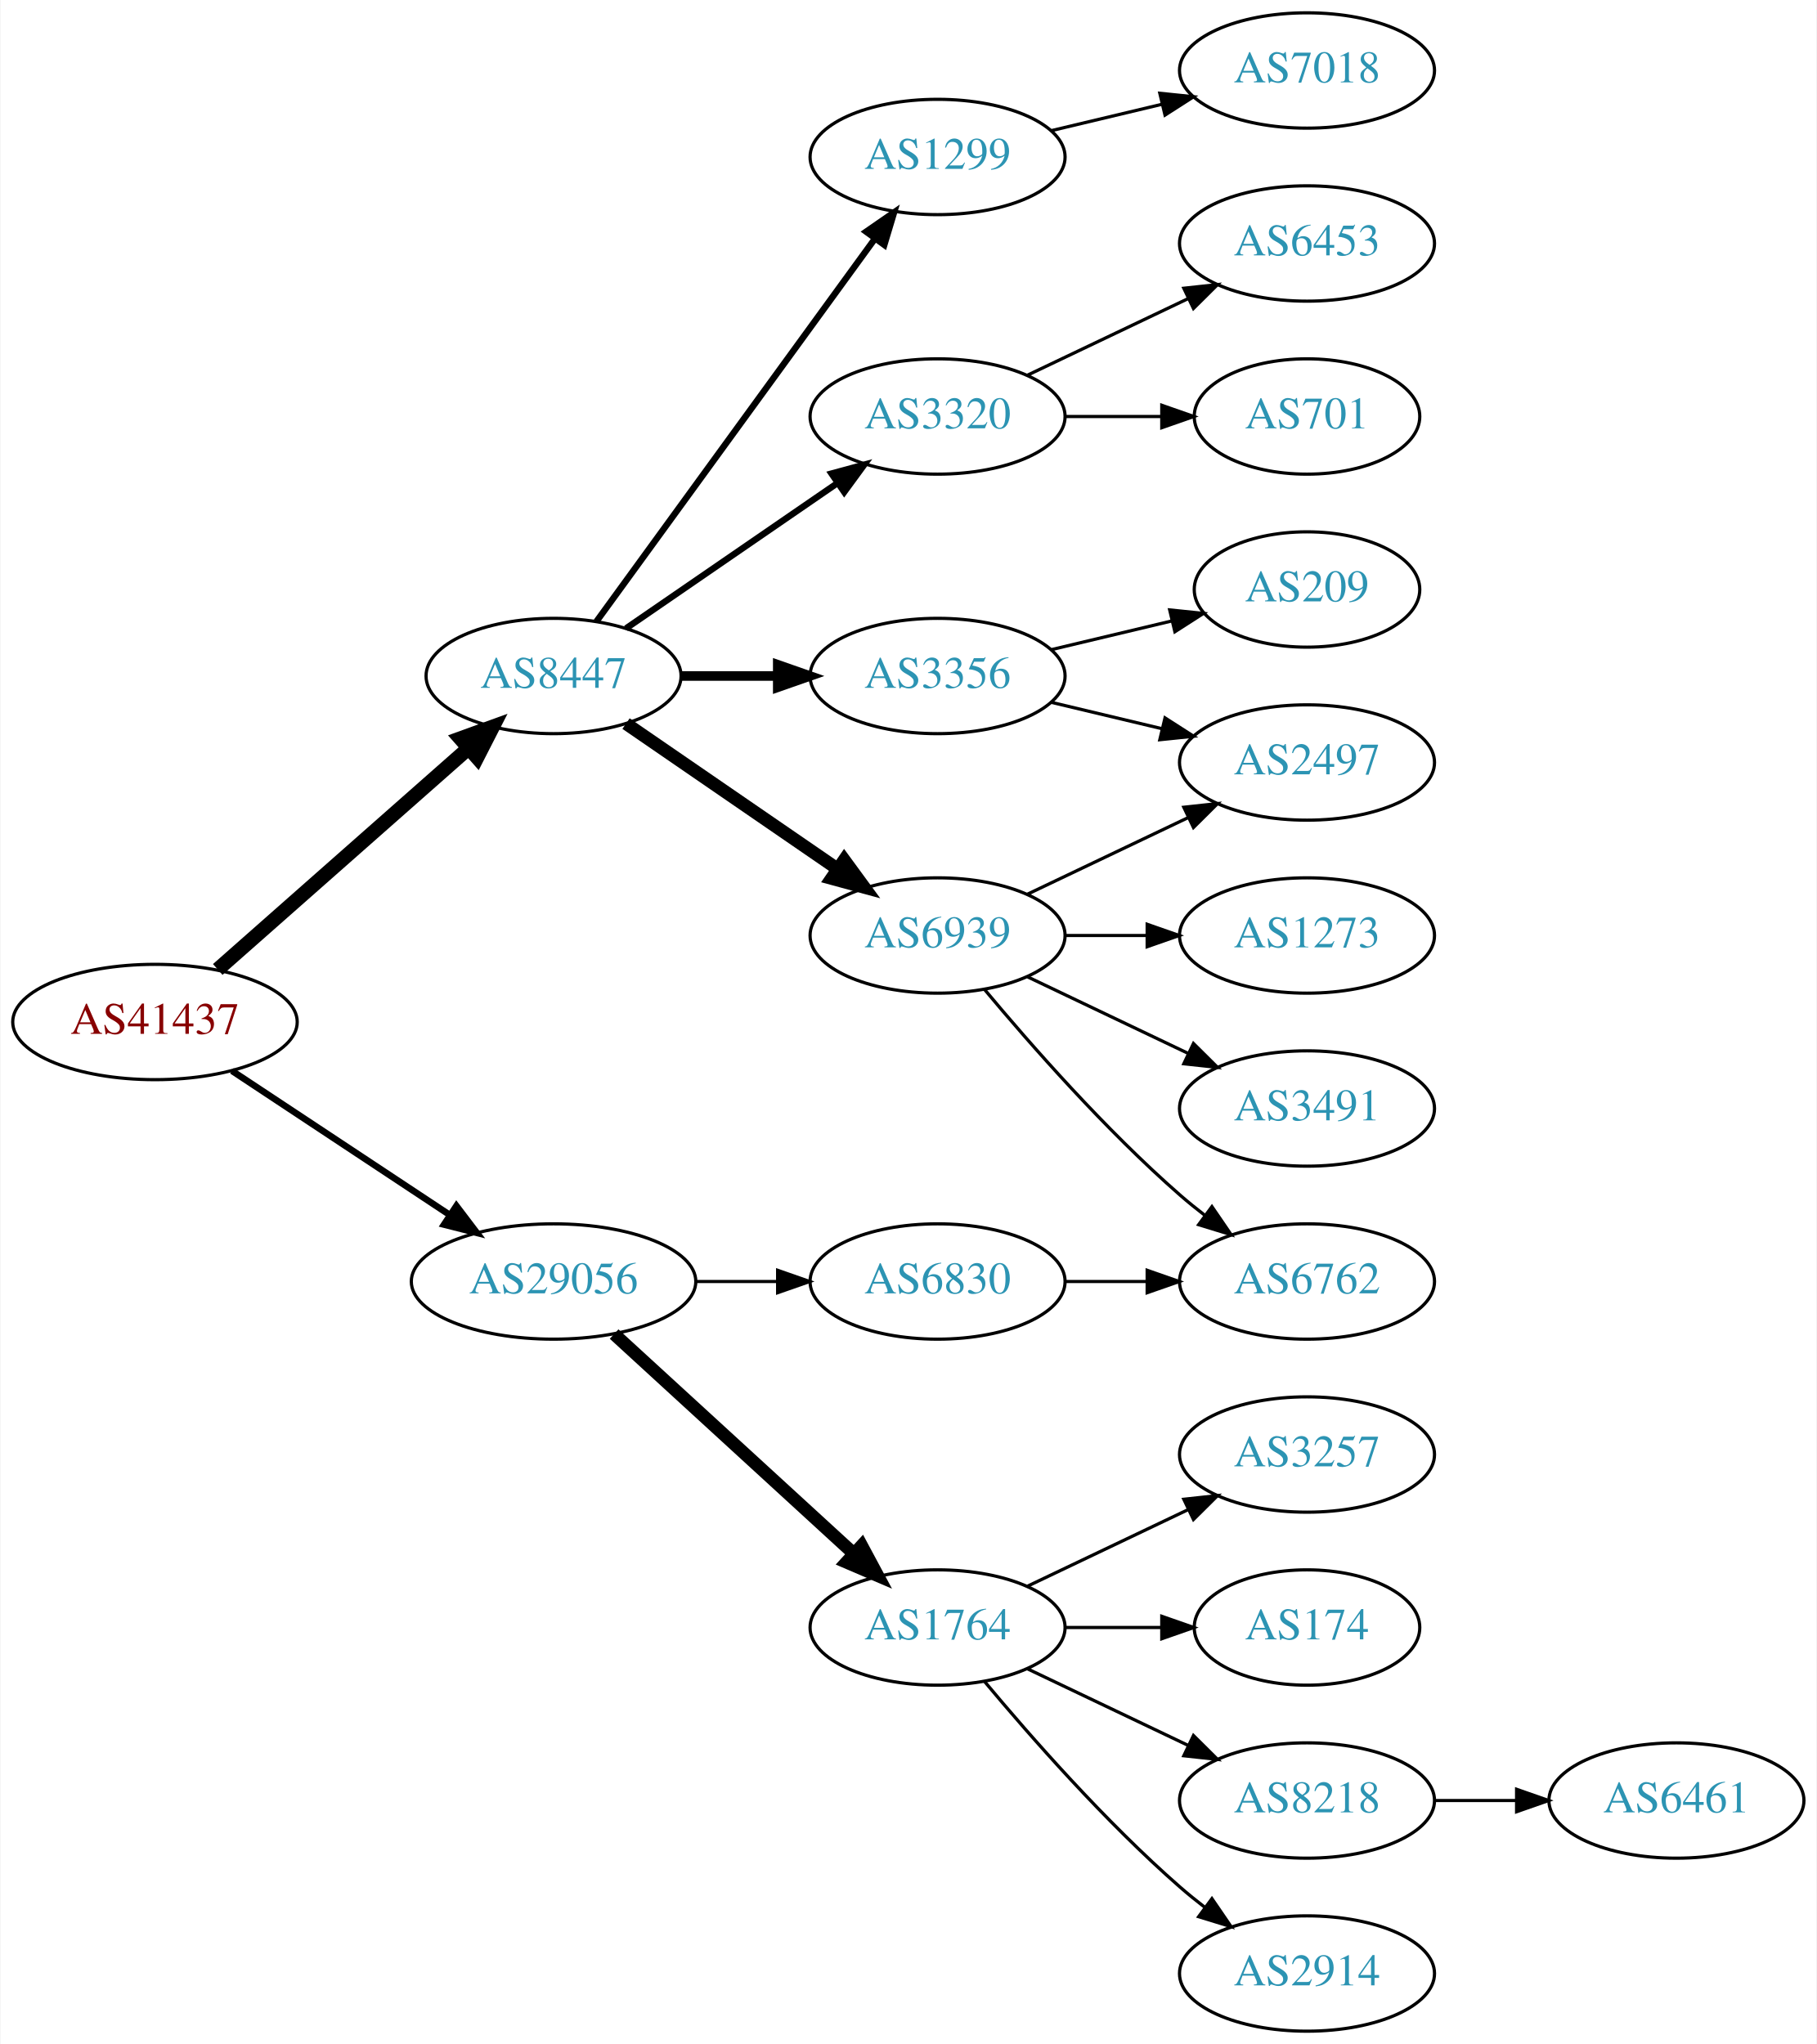
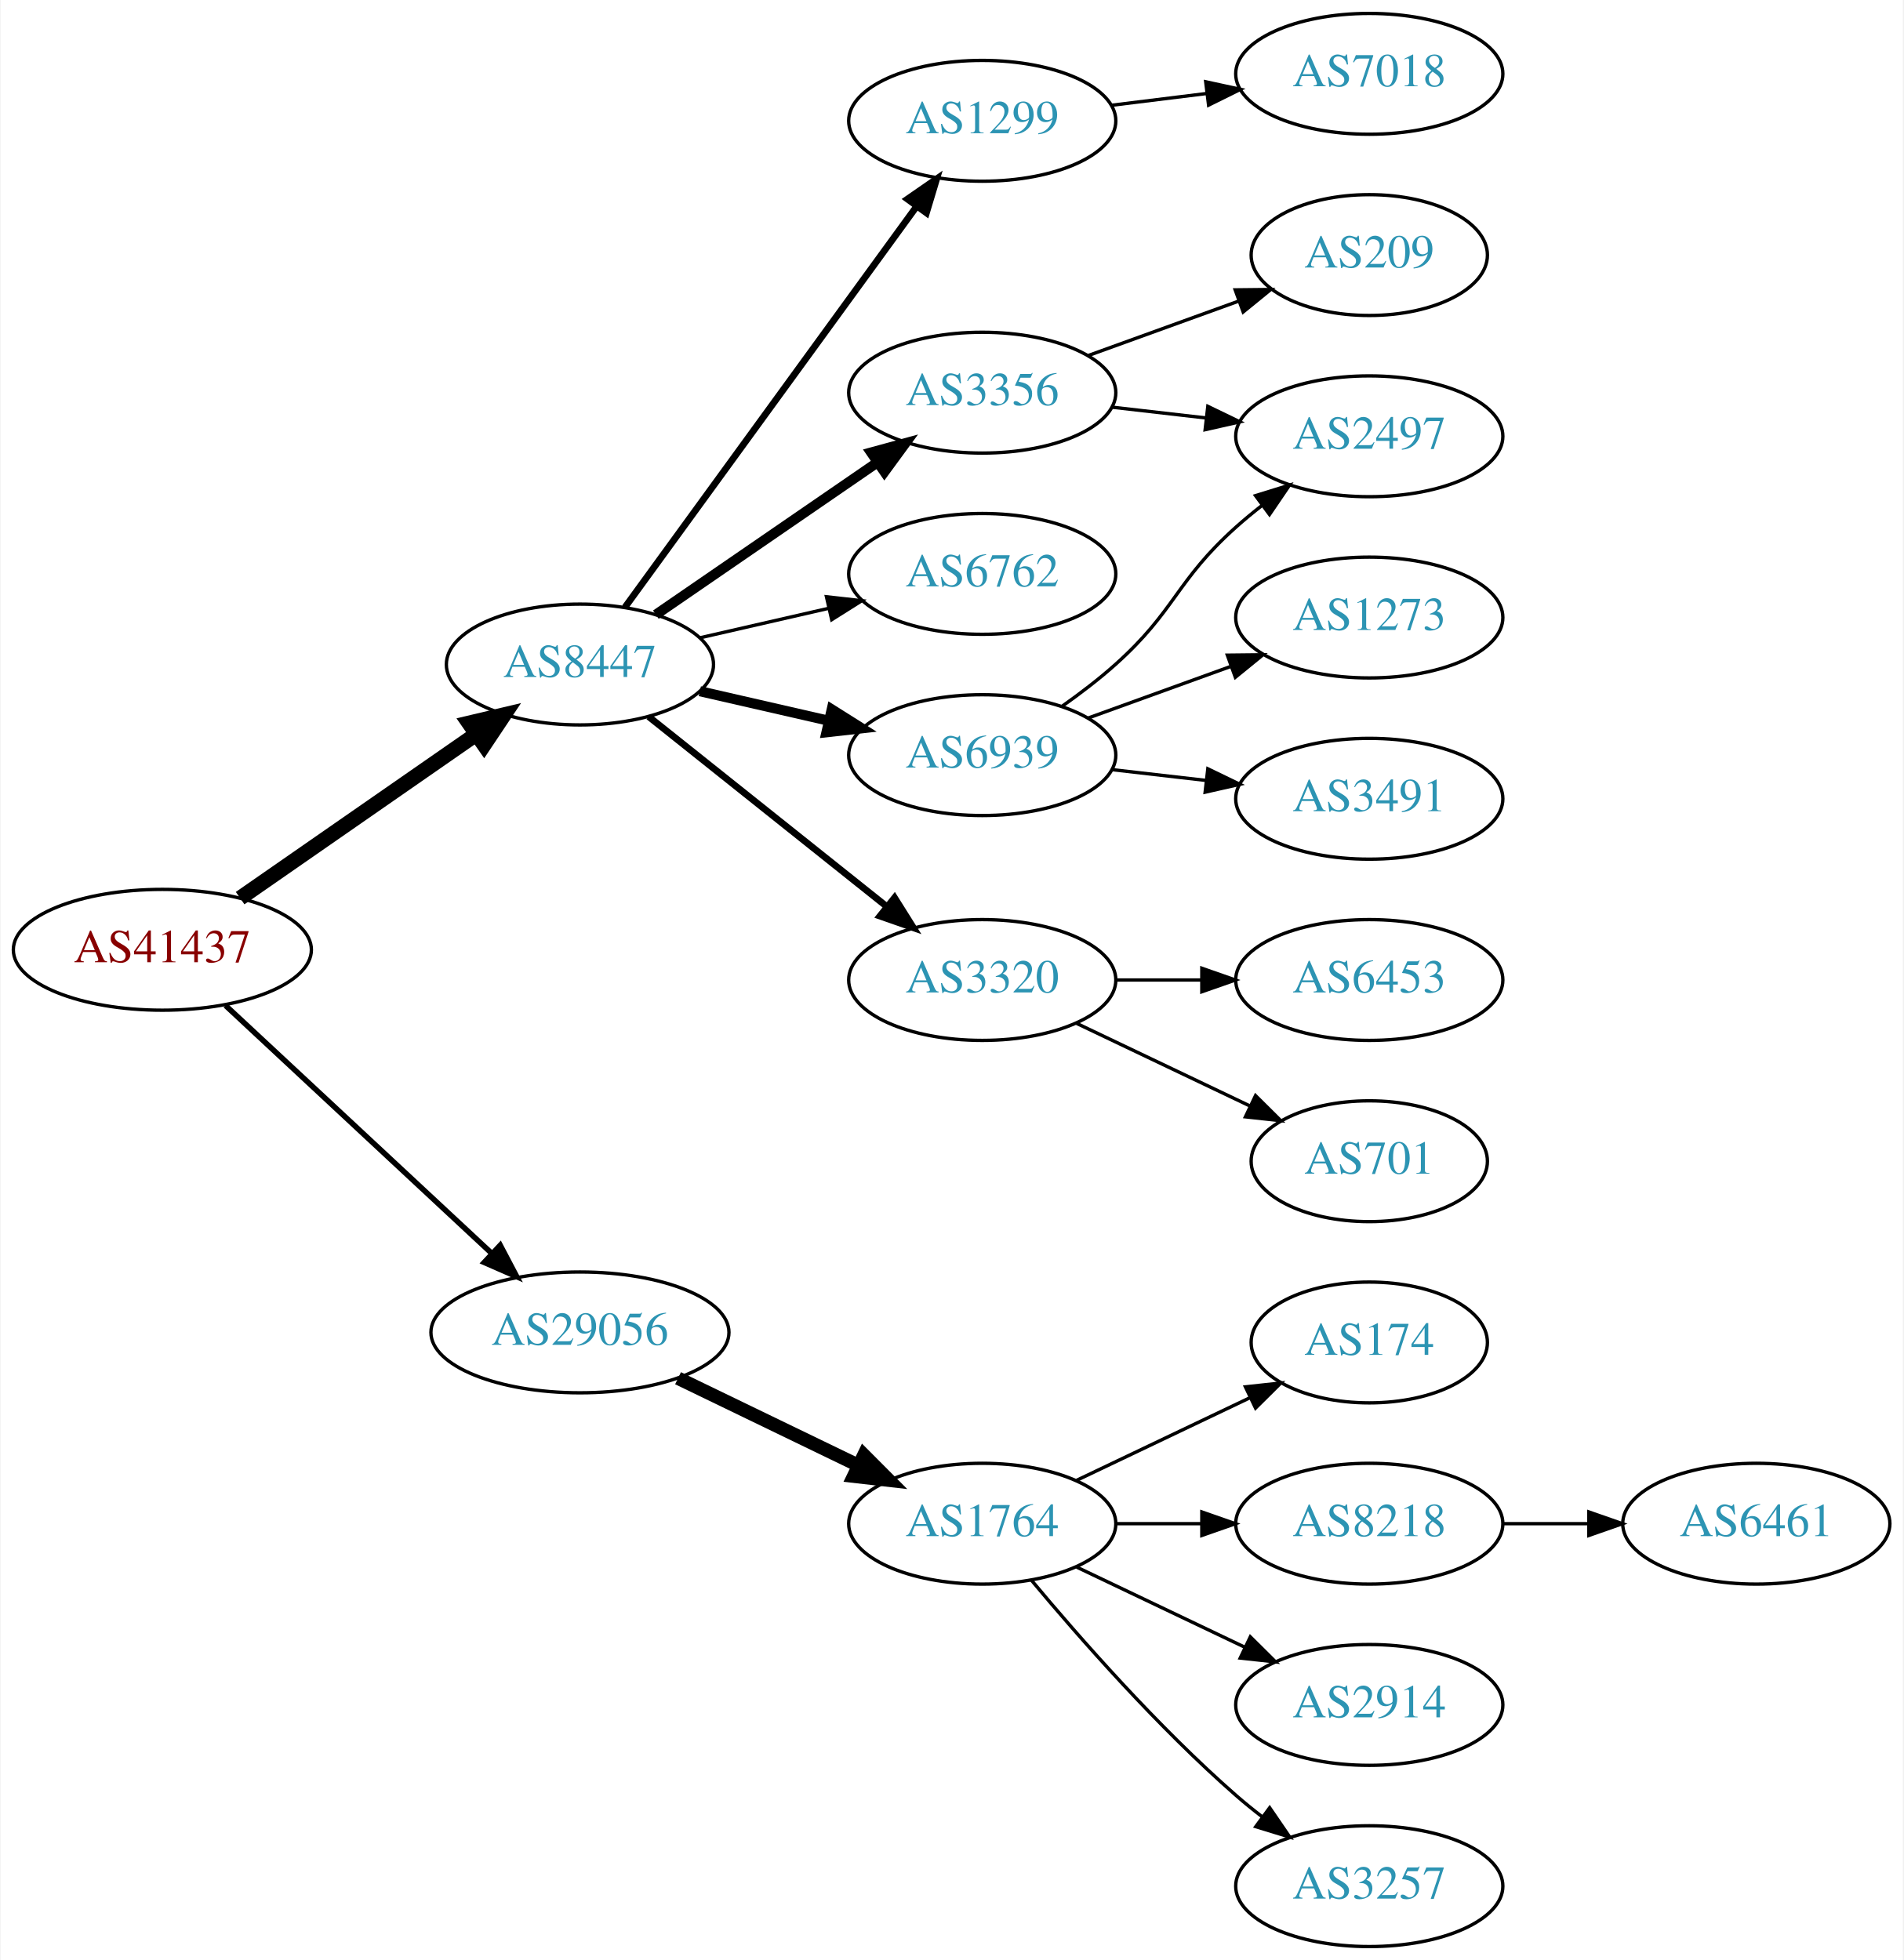
- <svg xmlns="http://www.w3.org/2000/svg" xmlns:xlink="http://www.w3.org/1999/xlink" width="567pt" height="638pt" viewBox="0.00 0.00 566.66 638.00">
-   <g id="graph0" class="graph" transform="scale(1 1) rotate(0) translate(4 634)">
-     <polygon fill="white" stroke="none" points="-4,4 -4,-634 562.663,-634 562.663,4 -4,4" />
+ <svg xmlns="http://www.w3.org/2000/svg" xmlns:xlink="http://www.w3.org/1999/xlink" width="567pt" height="584pt" viewBox="0.00 0.00 566.66 584.00">
+   <g id="graph0" class="graph" transform="scale(1 1) rotate(0) translate(4 580)">
+     <polygon fill="white" stroke="none" points="-4,4 -4,-580 562.663,-580 562.663,4 -4,4" />
    <g id="node1" class="node">
      <g id="a_node1">
        <a xlink:href="/asn/41437" xlink:title="AS41437 ~ KNAPP AG [AT]">
-           <ellipse fill="#ffffff" stroke="black" cx="44.196" cy="-315" rx="44.393" ry="18" />
-           <text text-anchor="middle" x="44.196" y="-311.3" font-family="Times,serif" font-size="14.00" fill="#880000">AS41437</text>
+           <ellipse fill="#ffffff" stroke="black" cx="44.196" cy="-297" rx="44.393" ry="18" />
+           <text text-anchor="middle" x="44.196" y="-293.3" font-family="Times,serif" font-size="14.00" fill="#880000">AS41437</text>
        </a>
      </g>
    </g>
    <g id="node2" class="node">
      <g id="a_node2">
        <a xlink:href="/asn/8447" xlink:title="AS8447 ~ A1 Telekom Austria AG [AT]">
-           <ellipse fill="#ffffff" stroke="black" cx="168.588" cy="-423" rx="39.794" ry="18" />
-           <text text-anchor="middle" x="168.588" y="-419.3" font-family="Times,serif" font-size="14.00" fill="#2c94b3">AS8447</text>
+           <ellipse fill="#ffffff" stroke="black" cx="168.588" cy="-382" rx="39.794" ry="18" />
+           <text text-anchor="middle" x="168.588" y="-378.3" font-family="Times,serif" font-size="14.00" fill="#2c94b3">AS8447</text>
        </a>
      </g>
    </g>
    <g id="edge1" class="edge">
-       <path fill="none" stroke="black" stroke-width="4.5" d="M63.785,-331.403C84.602,-349.772 118.478,-379.665 141.838,-400.278" />
-       <polygon fill="black" stroke="black" stroke-width="4.5" points="139.52,-403.484 149.623,-407.148 144.73,-397.579 139.52,-403.484" />
+       <path fill="none" stroke="black" stroke-width="4.5" d="M67.36,-312.393C87.064,-326.077 116.033,-346.196 137.766,-361.289" />
+       <polygon fill="black" stroke="black" stroke-width="4.5" points="135.54,-364.537 146,-367.007 140.032,-358.069 135.54,-364.537" />
    </g>
    <g id="node3" class="node">
      <g id="a_node3">
        <a xlink:href="/asn/29056" xlink:title="AS29056 ~ Citycom Telekommunikation GmbH [AT]">
-           <ellipse fill="#ffffff" stroke="black" cx="168.588" cy="-234" rx="44.393" ry="18" />
-           <text text-anchor="middle" x="168.588" y="-230.3" font-family="Times,serif" font-size="14.00" fill="#2c94b3">AS29056</text>
+           <ellipse fill="#ffffff" stroke="black" cx="168.588" cy="-183" rx="44.393" ry="18" />
+           <text text-anchor="middle" x="168.588" y="-179.3" font-family="Times,serif" font-size="14.00" fill="#2c94b3">AS29056</text>
        </a>
      </g>
    </g>
    <g id="edge2" class="edge">
-       <path fill="none" stroke="black" stroke-width="2.045" d="M68.217,-299.765C87.449,-287.037 115.056,-268.766 136.294,-254.711" />
-       <polygon fill="black" stroke="black" stroke-width="2.045" points="138.263,-257.605 144.67,-249.167 134.4,-251.767 138.263,-257.605" />
+       <path fill="none" stroke="black" stroke-width="1.636" d="M62.993,-280.423C83.841,-261.005 118.534,-228.691 142.202,-206.646" />
+       <polygon fill="black" stroke="black" stroke-width="1.636" points="144.838,-208.973 149.77,-199.597 140.067,-203.851 144.838,-208.973" />
    </g>
    <g id="node4" class="node">
      <g id="a_node4">
-         <a xlink:href="/asn/3320" xlink:title="AS3320 ~ DTAG [DE]">
-           <ellipse fill="#ffffff" stroke="black" cx="288.431" cy="-504" rx="39.794" ry="18" />
-           <text text-anchor="middle" x="288.431" y="-500.3" font-family="Times,serif" font-size="14.00" fill="#2c94b3">AS3320</text>
+         <a xlink:href="/asn/1299" xlink:title="AS1299 ~ Telia Carrier [EU]">
+           <ellipse fill="#ffffff" stroke="black" cx="288.431" cy="-544" rx="39.794" ry="18" />
+           <text text-anchor="middle" x="288.431" y="-540.3" font-family="Times,serif" font-size="14.00" fill="#2c94b3">AS1299</text>
        </a>
      </g>
    </g>
    <g id="edge3" class="edge">
-       <path fill="none" stroke="black" stroke-width="2" d="M191.202,-437.857C209.691,-450.565 236.505,-468.995 257.134,-483.175" />
-       <polygon fill="black" stroke="black" stroke-width="2" points="255.331,-486.183 265.555,-488.963 259.296,-480.414 255.331,-486.183" />
+       <path fill="none" stroke="black" stroke-width="2" d="M181.977,-399.031C202.699,-427.517 244.502,-484.985 268.79,-518.374" />
+       <polygon fill="black" stroke="black" stroke-width="2" points="266.141,-520.682 274.854,-526.71 271.801,-516.564 266.141,-520.682" />
    </g>
    <g id="node5" class="node">
      <g id="a_node5">
-         <a xlink:href="/asn/6939" xlink:title="AS6939 ~ Hurricane Electric LLC [US]">
-           <ellipse fill="#ffffff" stroke="black" cx="288.431" cy="-342" rx="39.794" ry="18" />
-           <text text-anchor="middle" x="288.431" y="-338.3" font-family="Times,serif" font-size="14.00" fill="#2c94b3">AS6939</text>
+         <a xlink:href="/asn/3356" xlink:title="AS3356 ~ Level 3 Parent, LLC [US]">
+           <ellipse fill="#ffffff" stroke="black" cx="288.431" cy="-463" rx="39.794" ry="18" />
+           <text text-anchor="middle" x="288.431" y="-459.3" font-family="Times,serif" font-size="14.00" fill="#2c94b3">AS3356</text>
        </a>
      </g>
    </g>
    <g id="edge4" class="edge">
-       <path fill="none" stroke="black" stroke-width="4" d="M191.202,-408.143C209.691,-395.435 236.505,-377.005 257.134,-362.825" />
-       <polygon fill="black" stroke="black" stroke-width="4" points="259.296,-365.586 265.555,-357.037 255.331,-359.817 259.296,-365.586" />
+       <path fill="none" stroke="black" stroke-width="3" d="M191.202,-396.857C209.691,-409.565 236.505,-427.995 257.134,-442.175" />
+       <polygon fill="black" stroke="black" stroke-width="3" points="255.331,-445.183 265.555,-447.963 259.296,-439.414 255.331,-445.183" />
    </g>
    <g id="node6" class="node">
      <g id="a_node6">
-         <a xlink:href="/asn/3356" xlink:title="AS3356 ~ Level 3 Parent, LLC [US]">
-           <ellipse fill="#ffffff" stroke="black" cx="288.431" cy="-423" rx="39.794" ry="18" />
-           <text text-anchor="middle" x="288.431" y="-419.3" font-family="Times,serif" font-size="14.00" fill="#2c94b3">AS3356</text>
+         <a xlink:href="/asn/6762" xlink:title="AS6762 ~ TELECOM ITALIA SPARKLE S.p.A. [IT]">
+           <ellipse fill="#ffffff" stroke="black" cx="288.431" cy="-409" rx="39.794" ry="18" />
+           <text text-anchor="middle" x="288.431" y="-405.3" font-family="Times,serif" font-size="14.00" fill="#2c94b3">AS6762</text>
        </a>
      </g>
    </g>
    <g id="edge5" class="edge">
-       <path fill="none" stroke="black" stroke-width="3" d="M208.501,-423C218.054,-423 228.404,-423 238.367,-423" />
-       <polygon fill="black" stroke="black" stroke-width="3" points="238.559,-426.5 248.559,-423 238.559,-419.5 238.559,-426.5" />
+       <path fill="none" stroke="black" d="M204.308,-389.955C216.307,-392.704 229.928,-395.825 242.621,-398.733" />
+       <polygon fill="black" stroke="black" points="242.023,-402.187 252.552,-401.009 243.587,-395.364 242.023,-402.187" />
    </g>
    <g id="node7" class="node">
      <g id="a_node7">
-         <a xlink:href="/asn/1299" xlink:title="AS1299 ~ Telia Carrier [EU]">
-           <ellipse fill="#ffffff" stroke="black" cx="288.431" cy="-585" rx="39.794" ry="18" />
-           <text text-anchor="middle" x="288.431" y="-581.3" font-family="Times,serif" font-size="14.00" fill="#2c94b3">AS1299</text>
+         <a xlink:href="/asn/6939" xlink:title="AS6939 ~ Hurricane Electric LLC [US]">
+           <ellipse fill="#ffffff" stroke="black" cx="288.431" cy="-355" rx="39.794" ry="18" />
+           <text text-anchor="middle" x="288.431" y="-351.3" font-family="Times,serif" font-size="14.00" fill="#2c94b3">AS6939</text>
        </a>
      </g>
    </g>
    <g id="edge6" class="edge">
-       <path fill="none" stroke="black" stroke-width="2" d="M181.977,-440.031C202.699,-468.517 244.502,-525.985 268.79,-559.374" />
-       <polygon fill="black" stroke="black" stroke-width="2" points="266.141,-561.682 274.854,-567.71 271.801,-557.564 266.141,-561.682" />
+       <path fill="none" stroke="black" stroke-width="3" d="M204.308,-374.045C216.307,-371.296 229.928,-368.175 242.621,-365.267" />
+       <polygon fill="black" stroke="black" stroke-width="3" points="243.587,-368.636 252.552,-362.991 242.023,-361.813 243.587,-368.636" />
+     </g>
+     <g id="node8" class="node">
+       <g id="a_node8">
+         <a xlink:href="/asn/3320" xlink:title="AS3320 ~ DTAG [DE]">
+           <ellipse fill="#ffffff" stroke="black" cx="288.431" cy="-288" rx="39.794" ry="18" />
+           <text text-anchor="middle" x="288.431" y="-284.3" font-family="Times,serif" font-size="14.00" fill="#2c94b3">AS3320</text>
+         </a>
+       </g>
+     </g>
+     <g id="edge7" class="edge">
+       <path fill="none" stroke="black" stroke-width="2" d="M189.048,-366.478C208.408,-351.034 238.29,-327.198 260.043,-309.847" />
+       <polygon fill="black" stroke="black" stroke-width="2" points="262.308,-312.517 267.943,-303.545 257.942,-307.045 262.308,-312.517" />
    </g>
    <g id="node16" class="node">
      <g id="a_node16">
-         <a xlink:href="/asn/6830" xlink:title="AS6830 ~ LibertyGlobal [AT]">
-           <ellipse fill="#ffffff" stroke="black" cx="288.431" cy="-234" rx="39.794" ry="18" />
-           <text text-anchor="middle" x="288.431" y="-230.3" font-family="Times,serif" font-size="14.00" fill="#2c94b3">AS6830</text>
-         </a>
-       </g>
-     </g>
-     <g id="edge16" class="edge">
-       <path fill="none" stroke="black" d="M212.799,-234C221.112,-234 229.875,-234 238.357,-234" />
-       <polygon fill="black" stroke="black" points="238.516,-237.5 248.516,-234 238.516,-230.5 238.516,-237.5" />
-     </g>
-     <g id="node17" class="node">
-       <g id="a_node17">
        <a xlink:href="/asn/1764" xlink:title="AS1764 ~ NEXTLAYER-AS [AT]">
          <ellipse fill="#ffffff" stroke="black" cx="288.431" cy="-126" rx="39.794" ry="18" />
          <text text-anchor="middle" x="288.431" y="-122.3" font-family="Times,serif" font-size="14.00" fill="#2c94b3">AS1764</text>
        </a>
      </g>
    </g>
-     <g id="edge17" class="edge">
-       <path fill="none" stroke="black" stroke-width="4" d="M187.486,-217.597C207.414,-199.333 239.772,-169.678 262.249,-149.079" />
-       <polygon fill="black" stroke="black" stroke-width="4" points="264.743,-151.54 269.751,-142.203 260.014,-146.38 264.743,-151.54" />
-     </g>
-     <g id="node8" class="node">
-       <g id="a_node8">
-         <a xlink:href="/asn/701" xlink:title="AS701 ~ UUNET [US]">
-           <ellipse fill="#ffffff" stroke="black" cx="403.724" cy="-504" rx="35.194" ry="18" />
-           <text text-anchor="middle" x="403.724" y="-500.3" font-family="Times,serif" font-size="14.00" fill="#2c94b3">AS701</text>
-         </a>
-       </g>
-     </g>
-     <g id="edge7" class="edge">
-       <path fill="none" stroke="black" d="M328.103,-504C337.808,-504 348.299,-504 358.262,-504" />
-       <polygon fill="black" stroke="black" points="358.398,-507.5 368.398,-504 358.398,-500.5 358.398,-507.5" />
+     <g id="edge16" class="edge">
+       <path fill="none" stroke="black" stroke-width="4" d="M197.814,-169.347C213.901,-161.566 234.223,-151.737 251.446,-143.406" />
+       <polygon fill="black" stroke="black" stroke-width="4" points="253.171,-146.459 260.649,-138.954 250.123,-140.158 253.171,-146.459" />
+     </g>
+     <g id="node11" class="node">
+       <g id="a_node11">
+         <a xlink:href="/asn/7018" xlink:title="AS7018 ~ AT&amp;T Services, Inc. [US]">
+           <ellipse fill="#ffffff" stroke="black" cx="403.724" cy="-558" rx="39.794" ry="18" />
+           <text text-anchor="middle" x="403.724" y="-554.3" font-family="Times,serif" font-size="14.00" fill="#2c94b3">AS7018</text>
+         </a>
+       </g>
+     </g>
+     <g id="edge10" class="edge">
+       <path fill="none" stroke="black" d="M326.841,-548.623C335.929,-549.746 345.766,-550.962 355.251,-552.134" />
+       <polygon fill="black" stroke="black" points="354.999,-555.629 365.353,-553.382 355.857,-548.682 354.999,-555.629" />
    </g>
    <g id="node9" class="node">
      <g id="a_node9">
-         <a xlink:href="/asn/6453" xlink:title="AS6453 ~ TATA COMMUNICATIONS (AMERICA) INC [US]">
-           <ellipse fill="#ffffff" stroke="black" cx="403.724" cy="-558" rx="39.794" ry="18" />
-           <text text-anchor="middle" x="403.724" y="-554.3" font-family="Times,serif" font-size="14.00" fill="#2c94b3">AS6453</text>
+         <a xlink:href="/asn/209" xlink:title="AS209 ~ CenturyLink Communications, LLC [US]">
+           <ellipse fill="#ffffff" stroke="black" cx="403.724" cy="-504" rx="35.194" ry="18" />
+           <text text-anchor="middle" x="403.724" y="-500.3" font-family="Times,serif" font-size="14.00" fill="#2c94b3">AS209</text>
        </a>
      </g>
    </g>
    <g id="edge8" class="edge">
-       <path fill="none" stroke="black" d="M316.567,-516.934C331.561,-524.081 350.382,-533.052 366.605,-540.785" />
-       <polygon fill="black" stroke="black" points="365.276,-544.028 375.809,-545.171 368.288,-537.709 365.276,-544.028" />
+       <path fill="none" stroke="black" d="M320.09,-474.095C333.827,-479.067 350.167,-484.98 364.676,-490.231" />
+       <polygon fill="black" stroke="black" points="363.78,-493.628 374.374,-493.74 366.162,-487.046 363.78,-493.628" />
    </g>
    <g id="node10" class="node">
      <g id="a_node10">
-         <a xlink:href="/asn/3491" xlink:title="AS3491 ~ PCCW Global, Inc. [US]">
-           <ellipse fill="#ffffff" stroke="black" cx="403.724" cy="-288" rx="39.794" ry="18" />
-           <text text-anchor="middle" x="403.724" y="-284.3" font-family="Times,serif" font-size="14.00" fill="#2c94b3">AS3491</text>
+         <a xlink:href="/asn/2497" xlink:title="AS2497 ~ Internet Initiative Japan Inc. [JP]">
+           <ellipse fill="#ffffff" stroke="black" cx="403.724" cy="-450" rx="39.794" ry="18" />
+           <text text-anchor="middle" x="403.724" y="-446.3" font-family="Times,serif" font-size="14.00" fill="#2c94b3">AS2497</text>
        </a>
      </g>
    </g>
    <g id="edge9" class="edge">
-       <path fill="none" stroke="black" d="M316.567,-329.066C331.561,-321.919 350.382,-312.948 366.605,-305.215" />
-       <polygon fill="black" stroke="black" points="368.288,-308.291 375.809,-300.829 365.276,-301.972 368.288,-308.291" />
-     </g>
-     <g id="node11" class="node">
-       <g id="a_node11">
-         <a xlink:href="/asn/6762" xlink:title="AS6762 ~ TELECOM ITALIA SPARKLE S.p.A. [IT]">
-           <ellipse fill="#ffffff" stroke="black" cx="403.724" cy="-234" rx="39.794" ry="18" />
-           <text text-anchor="middle" x="403.724" y="-230.3" font-family="Times,serif" font-size="14.00" fill="#2c94b3">AS6762</text>
-         </a>
-       </g>
-     </g>
-     <g id="edge10" class="edge">
-       <path fill="none" stroke="black" d="M303.061,-325.183C317.343,-308.071 340.89,-281.255 364.077,-261 366.543,-258.846 369.182,-256.706 371.879,-254.628" />
-       <polygon fill="black" stroke="black" points="374.052,-257.375 380.033,-248.63 369.904,-251.736 374.052,-257.375" />
+       <path fill="none" stroke="black" d="M327.156,-458.671C336.137,-457.641 345.836,-456.528 355.193,-455.454" />
+       <polygon fill="black" stroke="black" points="355.628,-458.927 365.164,-454.31 354.83,-451.973 355.628,-458.927" />
+     </g>
+     <g id="edge13" class="edge">
+       <path fill="none" stroke="black" d="M312.195,-369.546C317.594,-373.359 323.198,-377.633 328.077,-382 346.147,-398.172 346.007,-406.828 364.077,-423 366.517,-425.183 369.138,-427.344 371.823,-429.435" />
+       <polygon fill="black" stroke="black" points="369.838,-432.32 379.959,-435.454 374.002,-426.693 369.838,-432.32" />
    </g>
    <g id="node12" class="node">
      <g id="a_node12">
        <a xlink:href="/asn/1273" xlink:title="AS1273 ~ Vodafone Group PLC [EU]">
-           <ellipse fill="#ffffff" stroke="black" cx="403.724" cy="-342" rx="39.794" ry="18" />
-           <text text-anchor="middle" x="403.724" y="-338.3" font-family="Times,serif" font-size="14.00" fill="#2c94b3">AS1273</text>
+           <ellipse fill="#ffffff" stroke="black" cx="403.724" cy="-396" rx="39.794" ry="18" />
+           <text text-anchor="middle" x="403.724" y="-392.3" font-family="Times,serif" font-size="14.00" fill="#2c94b3">AS1273</text>
        </a>
      </g>
    </g>
    <g id="edge11" class="edge">
-       <path fill="none" stroke="black" d="M328.103,-342C336.306,-342 345.07,-342 353.602,-342" />
-       <polygon fill="black" stroke="black" points="353.841,-345.5 363.841,-342 353.841,-338.5 353.841,-345.5" />
+       <path fill="none" stroke="black" d="M320.09,-366.095C333.062,-370.79 348.355,-376.324 362.236,-381.348" />
+       <polygon fill="black" stroke="black" points="361.446,-384.784 372.041,-384.896 363.828,-378.202 361.446,-384.784" />
    </g>
    <g id="node13" class="node">
      <g id="a_node13">
-         <a xlink:href="/asn/2497" xlink:title="AS2497 ~ Internet Initiative Japan Inc. [JP]">
-           <ellipse fill="#ffffff" stroke="black" cx="403.724" cy="-396" rx="39.794" ry="18" />
-           <text text-anchor="middle" x="403.724" y="-392.3" font-family="Times,serif" font-size="14.00" fill="#2c94b3">AS2497</text>
+         <a xlink:href="/asn/3491" xlink:title="AS3491 ~ PCCW Global, Inc. [US]">
+           <ellipse fill="#ffffff" stroke="black" cx="403.724" cy="-342" rx="39.794" ry="18" />
+           <text text-anchor="middle" x="403.724" y="-338.3" font-family="Times,serif" font-size="14.00" fill="#2c94b3">AS3491</text>
        </a>
      </g>
    </g>
    <g id="edge12" class="edge">
-       <path fill="none" stroke="black" d="M316.567,-354.934C331.561,-362.081 350.382,-371.052 366.605,-378.785" />
-       <polygon fill="black" stroke="black" points="365.276,-382.028 375.809,-383.171 368.288,-375.709 365.276,-382.028" />
-     </g>
-     <g id="edge13" class="edge">
-       <path fill="none" stroke="black" d="M324.038,-414.752C334.909,-412.162 347.064,-409.265 358.506,-406.538" />
-       <polygon fill="black" stroke="black" points="359.412,-409.92 368.328,-404.197 357.789,-403.111 359.412,-409.92" />
+       <path fill="none" stroke="black" d="M327.156,-350.671C336.137,-349.641 345.836,-348.528 355.193,-347.454" />
+       <polygon fill="black" stroke="black" points="355.628,-350.927 365.164,-346.31 354.83,-343.973 355.628,-350.927" />
    </g>
    <g id="node14" class="node">
      <g id="a_node14">
-         <a xlink:href="/asn/209" xlink:title="AS209 ~ CenturyLink Communications, LLC [US]">
-           <ellipse fill="#ffffff" stroke="black" cx="403.724" cy="-450" rx="35.194" ry="18" />
-           <text text-anchor="middle" x="403.724" y="-446.3" font-family="Times,serif" font-size="14.00" fill="#2c94b3">AS209</text>
+         <a xlink:href="/asn/6453" xlink:title="AS6453 ~ TATA COMMUNICATIONS (AMERICA) INC [US]">
+           <ellipse fill="#ffffff" stroke="black" cx="403.724" cy="-288" rx="39.794" ry="18" />
+           <text text-anchor="middle" x="403.724" y="-284.3" font-family="Times,serif" font-size="14.00" fill="#2c94b3">AS6453</text>
        </a>
      </g>
    </g>
    <g id="edge14" class="edge">
-       <path fill="none" stroke="black" d="M324.038,-431.248C335.833,-434.058 349.137,-437.229 361.405,-440.153" />
-       <polygon fill="black" stroke="black" points="360.871,-443.624 371.41,-442.537 362.494,-436.814 360.871,-443.624" />
+       <path fill="none" stroke="black" d="M328.103,-288C336.306,-288 345.07,-288 353.602,-288" />
+       <polygon fill="black" stroke="black" points="353.841,-291.5 363.841,-288 353.841,-284.5 353.841,-291.5" />
    </g>
    <g id="node15" class="node">
      <g id="a_node15">
-         <a xlink:href="/asn/7018" xlink:title="AS7018 ~ AT&amp;T Services, Inc. [US]">
-           <ellipse fill="#ffffff" stroke="black" cx="403.724" cy="-612" rx="39.794" ry="18" />
-           <text text-anchor="middle" x="403.724" y="-608.3" font-family="Times,serif" font-size="14.00" fill="#2c94b3">AS7018</text>
+         <a xlink:href="/asn/701" xlink:title="AS701 ~ UUNET [US]">
+           <ellipse fill="#ffffff" stroke="black" cx="403.724" cy="-234" rx="35.194" ry="18" />
+           <text text-anchor="middle" x="403.724" y="-230.3" font-family="Times,serif" font-size="14.00" fill="#2c94b3">AS701</text>
        </a>
      </g>
    </g>
    <g id="edge15" class="edge">
-       <path fill="none" stroke="black" d="M324.038,-593.248C334.909,-595.838 347.064,-598.735 358.506,-601.462" />
-       <polygon fill="black" stroke="black" points="357.789,-604.889 368.328,-603.803 359.412,-598.08 357.789,-604.889" />
-     </g>
-     <g id="edge18" class="edge">
-       <path fill="none" stroke="black" d="M328.103,-234C336.306,-234 345.07,-234 353.602,-234" />
-       <polygon fill="black" stroke="black" points="353.841,-237.5 363.841,-234 353.841,-230.5 353.841,-237.5" />
+       <path fill="none" stroke="black" d="M316.567,-275.066C331.999,-267.71 351.485,-258.423 368.02,-250.541" />
+       <polygon fill="black" stroke="black" points="369.84,-253.551 377.361,-246.089 366.828,-247.232 369.84,-253.551" />
+     </g>
+     <g id="node17" class="node">
+       <g id="a_node17">
+         <a xlink:href="/asn/174" xlink:title="AS174 ~ Cogent Communications [US]">
+           <ellipse fill="#ffffff" stroke="black" cx="403.724" cy="-180" rx="35.194" ry="18" />
+           <text text-anchor="middle" x="403.724" y="-176.3" font-family="Times,serif" font-size="14.00" fill="#2c94b3">AS174</text>
+         </a>
+       </g>
+     </g>
+     <g id="edge17" class="edge">
+       <path fill="none" stroke="black" d="M316.567,-138.934C331.999,-146.29 351.485,-155.577 368.02,-163.459" />
+       <polygon fill="black" stroke="black" points="366.828,-166.768 377.361,-167.911 369.84,-160.449 366.828,-166.768" />
    </g>
    <g id="node18" class="node">
      <g id="a_node18">
-         <a xlink:href="/asn/3257" xlink:title="AS3257 ~ GTT [DE]">
-           <ellipse fill="#ffffff" stroke="black" cx="403.724" cy="-180" rx="39.794" ry="18" />
-           <text text-anchor="middle" x="403.724" y="-176.3" font-family="Times,serif" font-size="14.00" fill="#2c94b3">AS3257</text>
-         </a>
-       </g>
-     </g>
-     <g id="edge19" class="edge">
-       <path fill="none" stroke="black" d="M316.567,-138.934C331.561,-146.081 350.382,-155.052 366.605,-162.785" />
-       <polygon fill="black" stroke="black" points="365.276,-166.028 375.809,-167.171 368.288,-159.709 365.276,-166.028" />
+         <a xlink:href="/asn/8218" xlink:title="AS8218 ~ legacy Neotelecoms [FR]">
+           <ellipse fill="#ffffff" stroke="black" cx="403.724" cy="-126" rx="39.794" ry="18" />
+           <text text-anchor="middle" x="403.724" y="-122.3" font-family="Times,serif" font-size="14.00" fill="#2c94b3">AS8218</text>
+         </a>
+       </g>
+     </g>
+     <g id="edge18" class="edge">
+       <path fill="none" stroke="black" d="M328.103,-126C336.306,-126 345.07,-126 353.602,-126" />
+       <polygon fill="black" stroke="black" points="353.841,-129.5 363.841,-126 353.841,-122.5 353.841,-129.5" />
    </g>
    <g id="node19" class="node">
      <g id="a_node19">
-         <a xlink:href="/asn/174" xlink:title="AS174 ~ Cogent Communications [US]">
-           <ellipse fill="#ffffff" stroke="black" cx="403.724" cy="-126" rx="35.194" ry="18" />
-           <text text-anchor="middle" x="403.724" y="-122.3" font-family="Times,serif" font-size="14.00" fill="#2c94b3">AS174</text>
-         </a>
-       </g>
-     </g>
-     <g id="edge20" class="edge">
-       <path fill="none" stroke="black" d="M328.103,-126C337.808,-126 348.299,-126 358.262,-126" />
-       <polygon fill="black" stroke="black" points="358.398,-129.5 368.398,-126 358.398,-122.5 358.398,-129.5" />
+         <a xlink:href="/asn/2914" xlink:title="AS2914 ~ NTT America, Inc. [US]">
+           <ellipse fill="#ffffff" stroke="black" cx="403.724" cy="-72" rx="39.794" ry="18" />
+           <text text-anchor="middle" x="403.724" y="-68.3" font-family="Times,serif" font-size="14.00" fill="#2c94b3">AS2914</text>
+         </a>
+       </g>
+     </g>
+     <g id="edge19" class="edge">
+       <path fill="none" stroke="black" d="M316.567,-113.066C331.561,-105.919 350.382,-96.948 366.605,-89.215" />
+       <polygon fill="black" stroke="black" points="368.288,-92.291 375.809,-84.829 365.276,-85.972 368.288,-92.291" />
    </g>
    <g id="node20" class="node">
      <g id="a_node20">
-         <a xlink:href="/asn/8218" xlink:title="AS8218 ~ legacy Neotelecoms [FR]">
-           <ellipse fill="#ffffff" stroke="black" cx="403.724" cy="-72" rx="39.794" ry="18" />
-           <text text-anchor="middle" x="403.724" y="-68.3" font-family="Times,serif" font-size="14.00" fill="#2c94b3">AS8218</text>
-         </a>
-       </g>
-     </g>
-     <g id="edge21" class="edge">
-       <path fill="none" stroke="black" d="M316.567,-113.066C331.561,-105.919 350.382,-96.948 366.605,-89.215" />
-       <polygon fill="black" stroke="black" points="368.288,-92.291 375.809,-84.829 365.276,-85.972 368.288,-92.291" />
+         <a xlink:href="/asn/3257" xlink:title="AS3257 ~ GTT [DE]">
+           <ellipse fill="#ffffff" stroke="black" cx="403.724" cy="-18" rx="39.794" ry="18" />
+           <text text-anchor="middle" x="403.724" y="-14.3" font-family="Times,serif" font-size="14.00" fill="#2c94b3">AS3257</text>
+         </a>
+       </g>
+     </g>
+     <g id="edge20" class="edge">
+       <path fill="none" stroke="black" d="M303.061,-109.183C317.343,-92.071 340.89,-65.255 364.077,-45 366.543,-42.846 369.182,-40.706 371.879,-38.628" />
+       <polygon fill="black" stroke="black" points="374.052,-41.375 380.033,-32.63 369.904,-35.736 374.052,-41.375" />
    </g>
    <g id="node21" class="node">
      <g id="a_node21">
-         <a xlink:href="/asn/2914" xlink:title="AS2914 ~ NTT America, Inc. [US]">
-           <ellipse fill="#ffffff" stroke="black" cx="403.724" cy="-18" rx="39.794" ry="18" />
-           <text text-anchor="middle" x="403.724" y="-14.3" font-family="Times,serif" font-size="14.00" fill="#2c94b3">AS2914</text>
-         </a>
-       </g>
-     </g>
-     <g id="edge22" class="edge">
-       <path fill="none" stroke="black" d="M303.061,-109.183C317.343,-92.071 340.89,-65.255 364.077,-45 366.543,-42.846 369.182,-40.706 371.879,-38.628" />
-       <polygon fill="black" stroke="black" points="374.052,-41.375 380.033,-32.63 369.904,-35.736 374.052,-41.375" />
-     </g>
-     <g id="node22" class="node">
-       <g id="a_node22">
        <a xlink:href="/asn/6461" xlink:title="AS6461 ~ Zayo Bandwidth [US]">
-           <ellipse fill="#ffffff" stroke="black" cx="519.017" cy="-72" rx="39.794" ry="18" />
-           <text text-anchor="middle" x="519.017" y="-68.3" font-family="Times,serif" font-size="14.00" fill="#2c94b3">AS6461</text>
-         </a>
-       </g>
-     </g>
-     <g id="edge23" class="edge">
-       <path fill="none" stroke="black" d="M443.396,-72C451.599,-72 460.363,-72 468.895,-72" />
-       <polygon fill="black" stroke="black" points="469.134,-75.5 479.134,-72 469.134,-68.5 469.134,-75.5" />
+           <ellipse fill="#ffffff" stroke="black" cx="519.017" cy="-126" rx="39.794" ry="18" />
+           <text text-anchor="middle" x="519.017" y="-122.3" font-family="Times,serif" font-size="14.00" fill="#2c94b3">AS6461</text>
+         </a>
+       </g>
+     </g>
+     <g id="edge21" class="edge">
+       <path fill="none" stroke="black" d="M443.396,-126C451.599,-126 460.363,-126 468.895,-126" />
+       <polygon fill="black" stroke="black" points="469.134,-129.5 479.134,-126 469.134,-122.5 469.134,-129.5" />
    </g>
  </g>
</svg>
